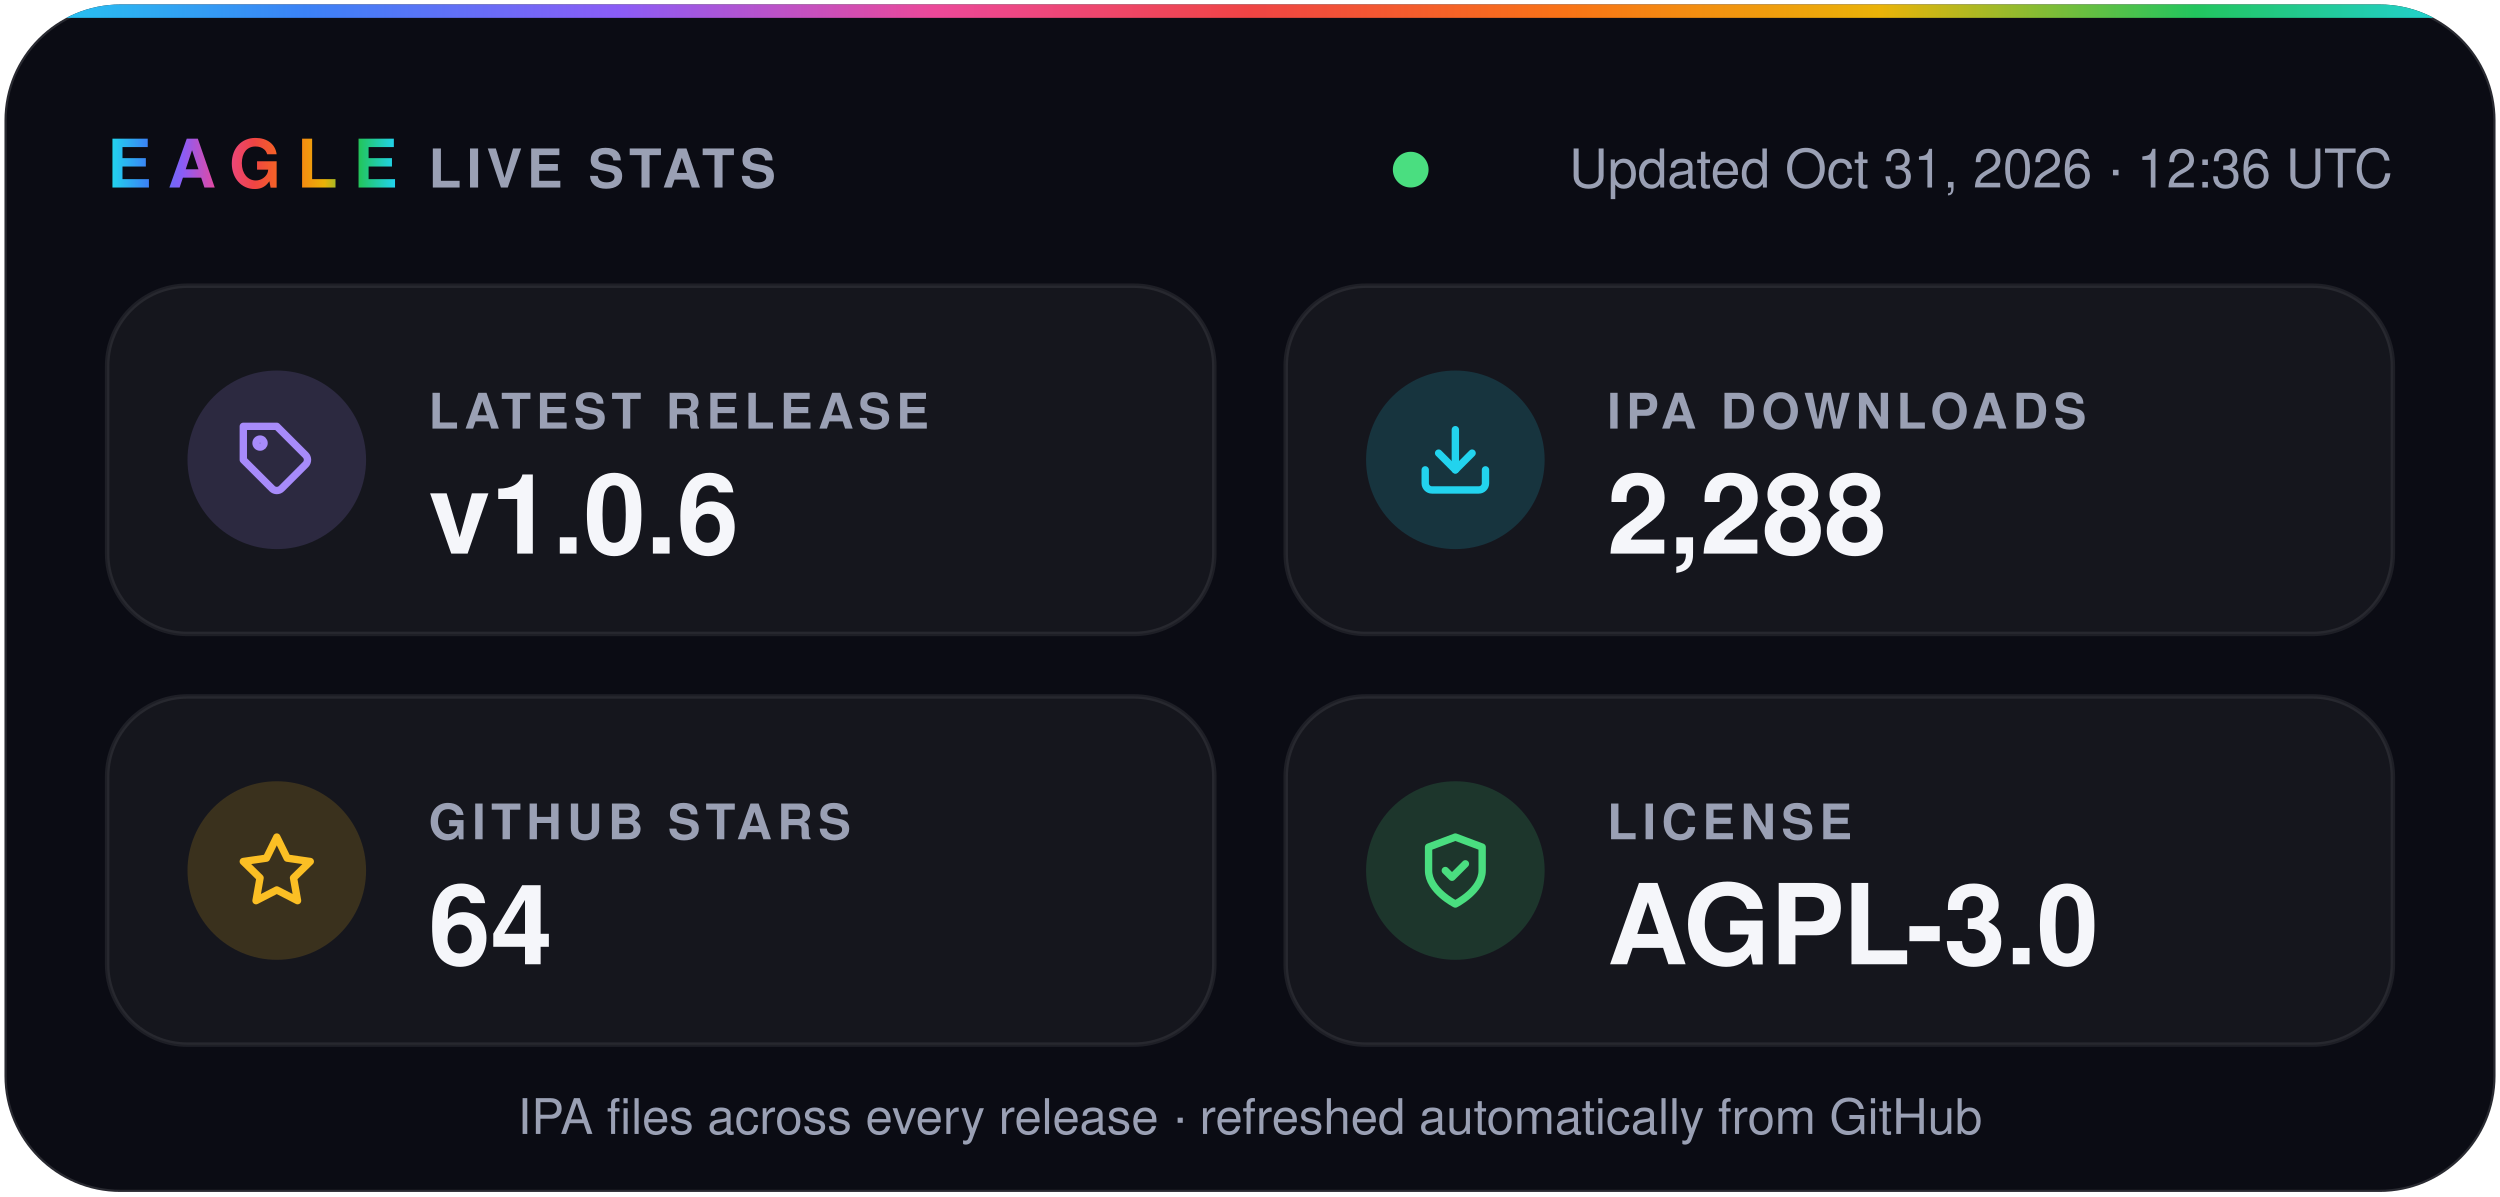
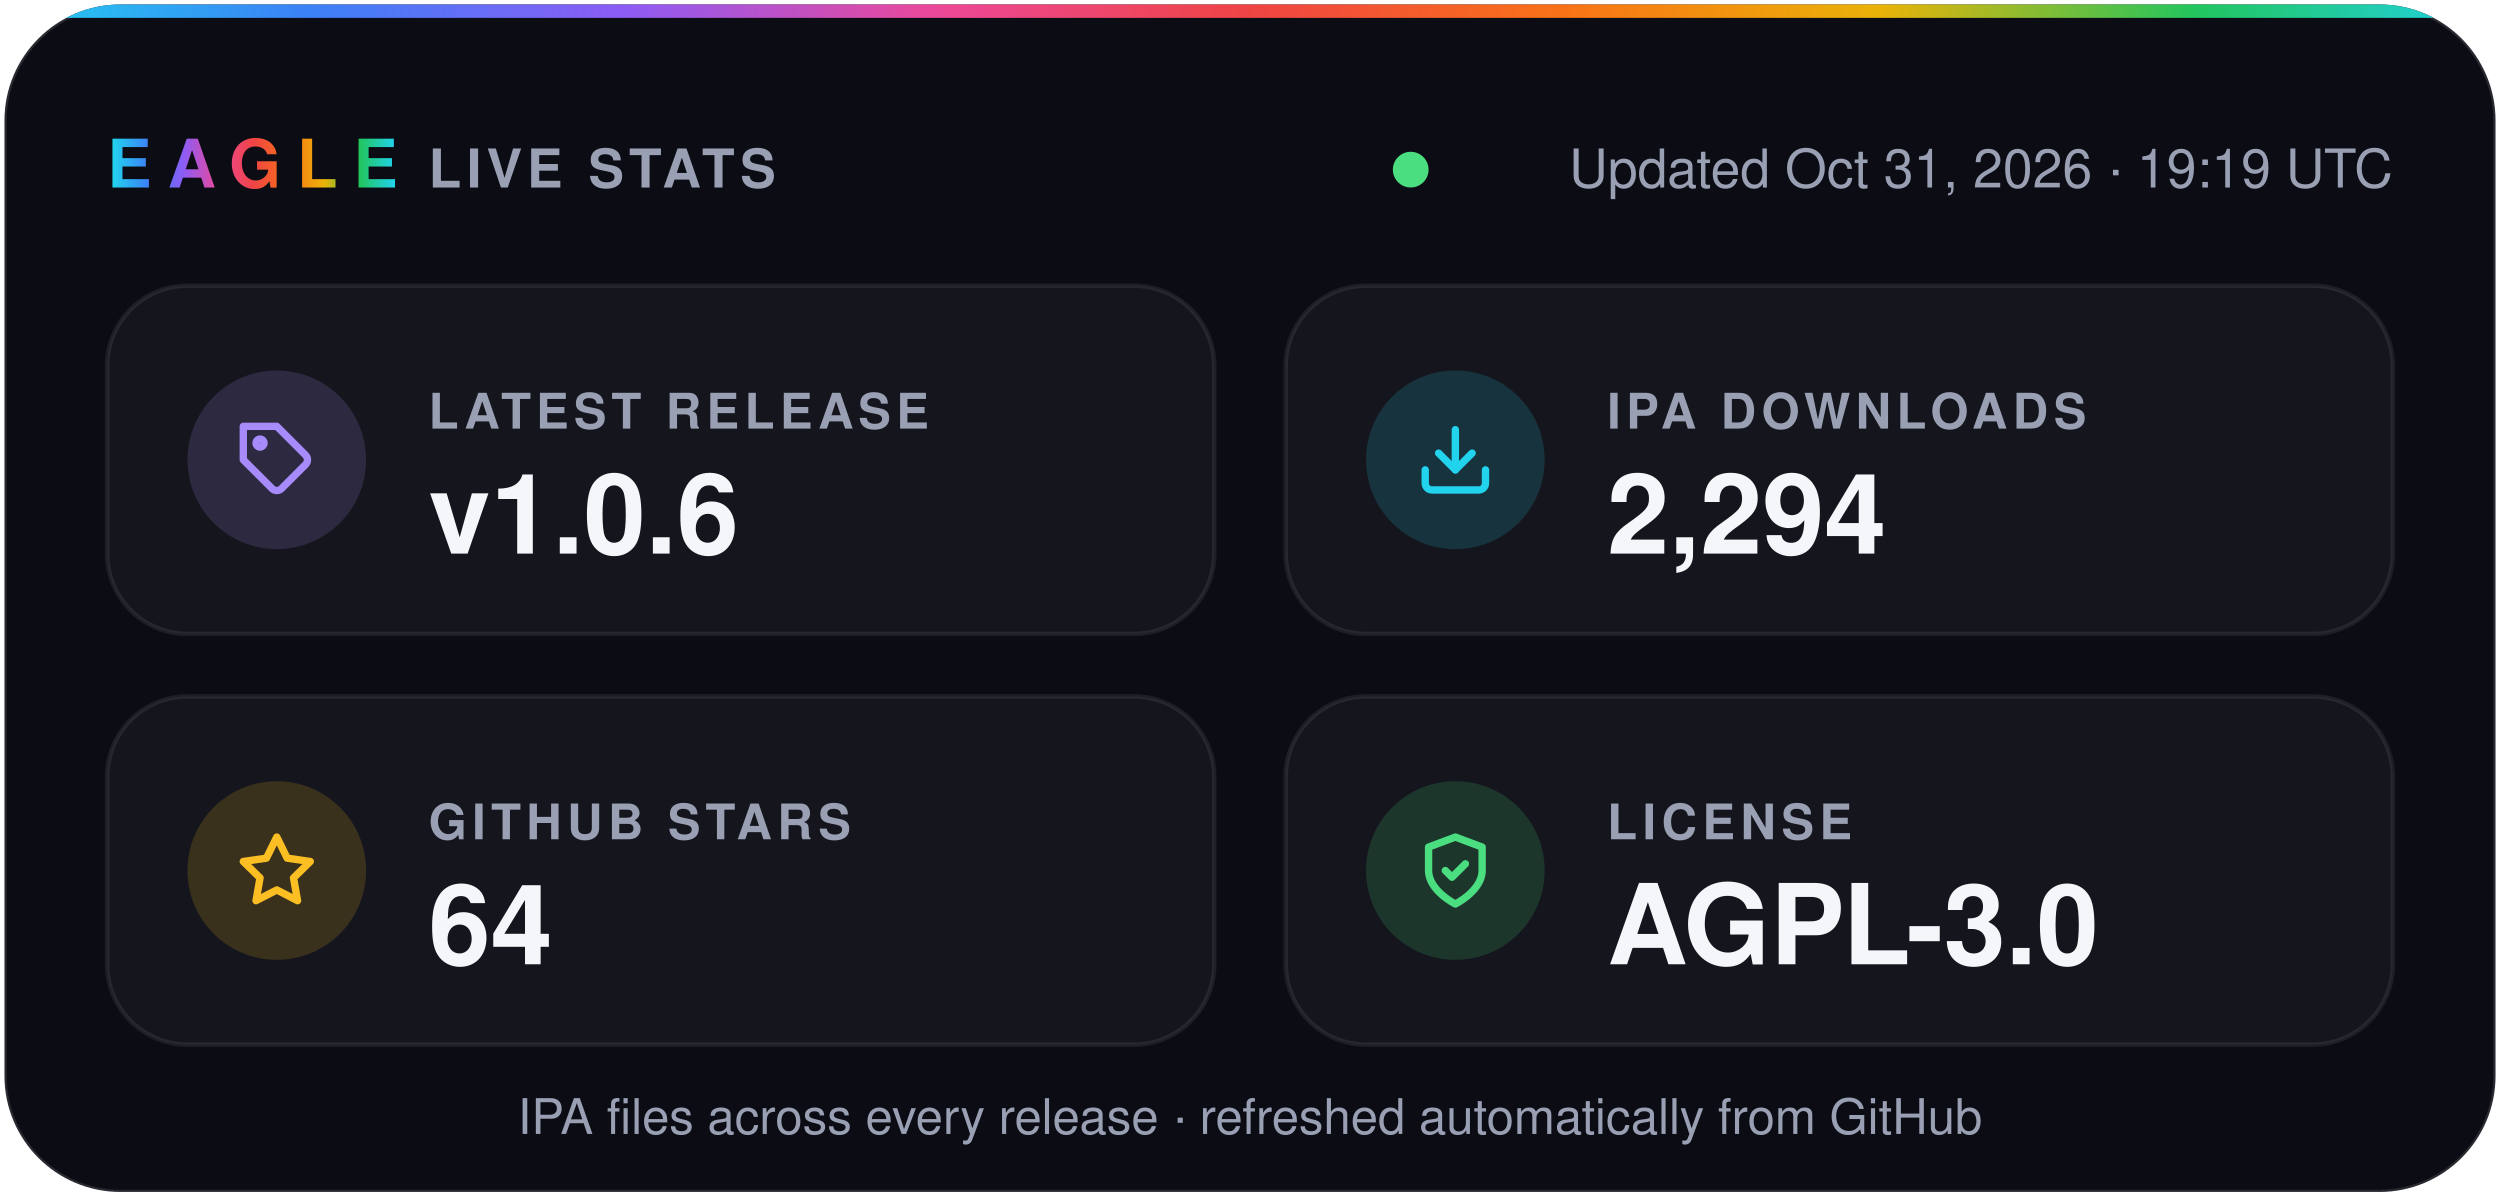
- <svg xmlns="http://www.w3.org/2000/svg" width="560" height="268" viewBox="0 0 560 268" role="img" aria-label="Eagle v1.0.6 · 2,288 IPA downloads · 64 stars · AGPL-3.0">
+ <svg xmlns="http://www.w3.org/2000/svg" width="560" height="268" viewBox="0 0 560 268" role="img" aria-label="Eagle v1.0.6 · 2,294 IPA downloads · 64 stars · AGPL-3.0">
  <defs>
    <linearGradient id="spectrum" x1="0%" y1="0%" x2="100%" y2="0%">
      <stop offset="0.0%" stop-color="#22d3ee" />
      <stop offset="12.5%" stop-color="#3b82f6" />
      <stop offset="25.0%" stop-color="#8b5cf6" />
      <stop offset="37.5%" stop-color="#ec4899" />
      <stop offset="50.0%" stop-color="#ef4444" />
      <stop offset="62.5%" stop-color="#f97316" />
      <stop offset="75.0%" stop-color="#eab308" />
      <stop offset="87.5%" stop-color="#22c55e" />
      <stop offset="100.0%" stop-color="#22d3ee" />
    </linearGradient>
    <clipPath id="card">
      <rect x="1" y="1" width="558" height="266" rx="26" />
    </clipPath>
  </defs>
  <g font-family="-apple-system, BlinkMacSystemFont, 'SF Pro Display', 'Segoe UI', Helvetica, Arial, sans-serif">
    <rect x="1" y="1" width="558" height="266" rx="26" fill="#0b0c14" stroke="#ffffff1f" />
    <rect width="560" height="4" fill="url(#spectrum)" clip-path="url(#card)" />
    <text x="24" y="42" fill="url(#spectrum)" font-size="15" font-weight="800" letter-spacing="3.5">EAGLE</text>
    <text x="96" y="42" fill="#9aa0b4" font-size="12" font-weight="600" letter-spacing="1.2">LIVE STATS</text>
    <circle cx="316.0" cy="38" r="4" fill="#4ade80" />
-     <text x="536" y="42" fill="#9aa0b4" font-size="12" text-anchor="end">Updated Oct 31, 2026 · 12:36 UTC</text>
+     <text x="536" y="42" fill="#9aa0b4" font-size="12" text-anchor="end">Updated Oct 31, 2026 · 19:19 UTC</text>
    <rect x="24" y="64" width="248" height="78" rx="18" fill="#ffffff0a" stroke="#ffffff14" />
    <circle cx="62" cy="103" r="20" fill="#a78bfa" fill-opacity="0.16" />
    <g transform="translate(53 94) scale(0.75)" fill="none" stroke="#a78bfa" stroke-width="2.2" stroke-linecap="round" stroke-linejoin="round">
      <path d="M20.6 13.4 13.4 20.6a2 2 0 0 1-2.8 0L2 12V2h10l8.6 8.6a2 2 0 0 1 0 2.8z" />
      <circle cx="7" cy="7" r="1.2" />
    </g>
    <text x="96" y="96" fill="#9aa0b4" font-size="11" font-weight="600" letter-spacing="1.2">LATEST RELEASE</text>
    <text x="96" y="124" fill="#f5f6fa" font-size="25" font-weight="700">v1.0.6</text>
    <rect x="288" y="64" width="248" height="78" rx="18" fill="#ffffff0a" stroke="#ffffff14" />
    <circle cx="326" cy="103" r="20" fill="#22d3ee" fill-opacity="0.16" />
    <g transform="translate(317 94) scale(0.75)" fill="none" stroke="#22d3ee" stroke-width="2.2" stroke-linecap="round" stroke-linejoin="round">
      <path d="M21 15v4a2 2 0 0 1-2 2H5a2 2 0 0 1-2-2v-4" />
      <path d="m7 10 5 5 5-5" />
      <path d="M12 15V3" />
    </g>
    <text x="360" y="96" fill="#9aa0b4" font-size="11" font-weight="600" letter-spacing="1.2">IPA DOWNLOADS</text>
-     <text x="360" y="124" fill="#f5f6fa" font-size="25" font-weight="700">2,288</text>
+     <text x="360" y="124" fill="#f5f6fa" font-size="25" font-weight="700">2,294</text>
    <rect x="24" y="156" width="248" height="78" rx="18" fill="#ffffff0a" stroke="#ffffff14" />
    <circle cx="62" cy="195" r="20" fill="#fbbf24" fill-opacity="0.16" />
    <g transform="translate(53 186) scale(0.75)" fill="none" stroke="#fbbf24" stroke-width="2.2" stroke-linecap="round" stroke-linejoin="round">
      <path d="m12 2 3.1 6.3 6.9 1-5 4.9 1.2 6.8-6.2-3.2-6.2 3.2L7 14.2 2 9.3l6.9-1z" />
    </g>
    <text x="96" y="188" fill="#9aa0b4" font-size="11" font-weight="600" letter-spacing="1.2">GITHUB STARS</text>
    <text x="96" y="216" fill="#f5f6fa" font-size="25" font-weight="700">64</text>
    <rect x="288" y="156" width="248" height="78" rx="18" fill="#ffffff0a" stroke="#ffffff14" />
    <circle cx="326" cy="195" r="20" fill="#4ade80" fill-opacity="0.16" />
    <g transform="translate(317 186) scale(0.75)" fill="none" stroke="#4ade80" stroke-width="2.2" stroke-linecap="round" stroke-linejoin="round">
      <path d="M12 22s8-4 8-10V5l-8-3-8 3v7c0 6 8 10 8 10z" />
      <path d="m9 12 2 2 4-4" />
    </g>
    <text x="360" y="188" fill="#9aa0b4" font-size="11" font-weight="600" letter-spacing="1.2">LICENSE</text>
    <text x="360" y="216" fill="#f5f6fa" font-size="25" font-weight="700">AGPL-3.0</text>
    <text x="280" y="254" fill="#9aa0b4" font-size="11" text-anchor="middle">IPA files across every release · refreshed automatically from GitHub</text>
  </g>
</svg>
